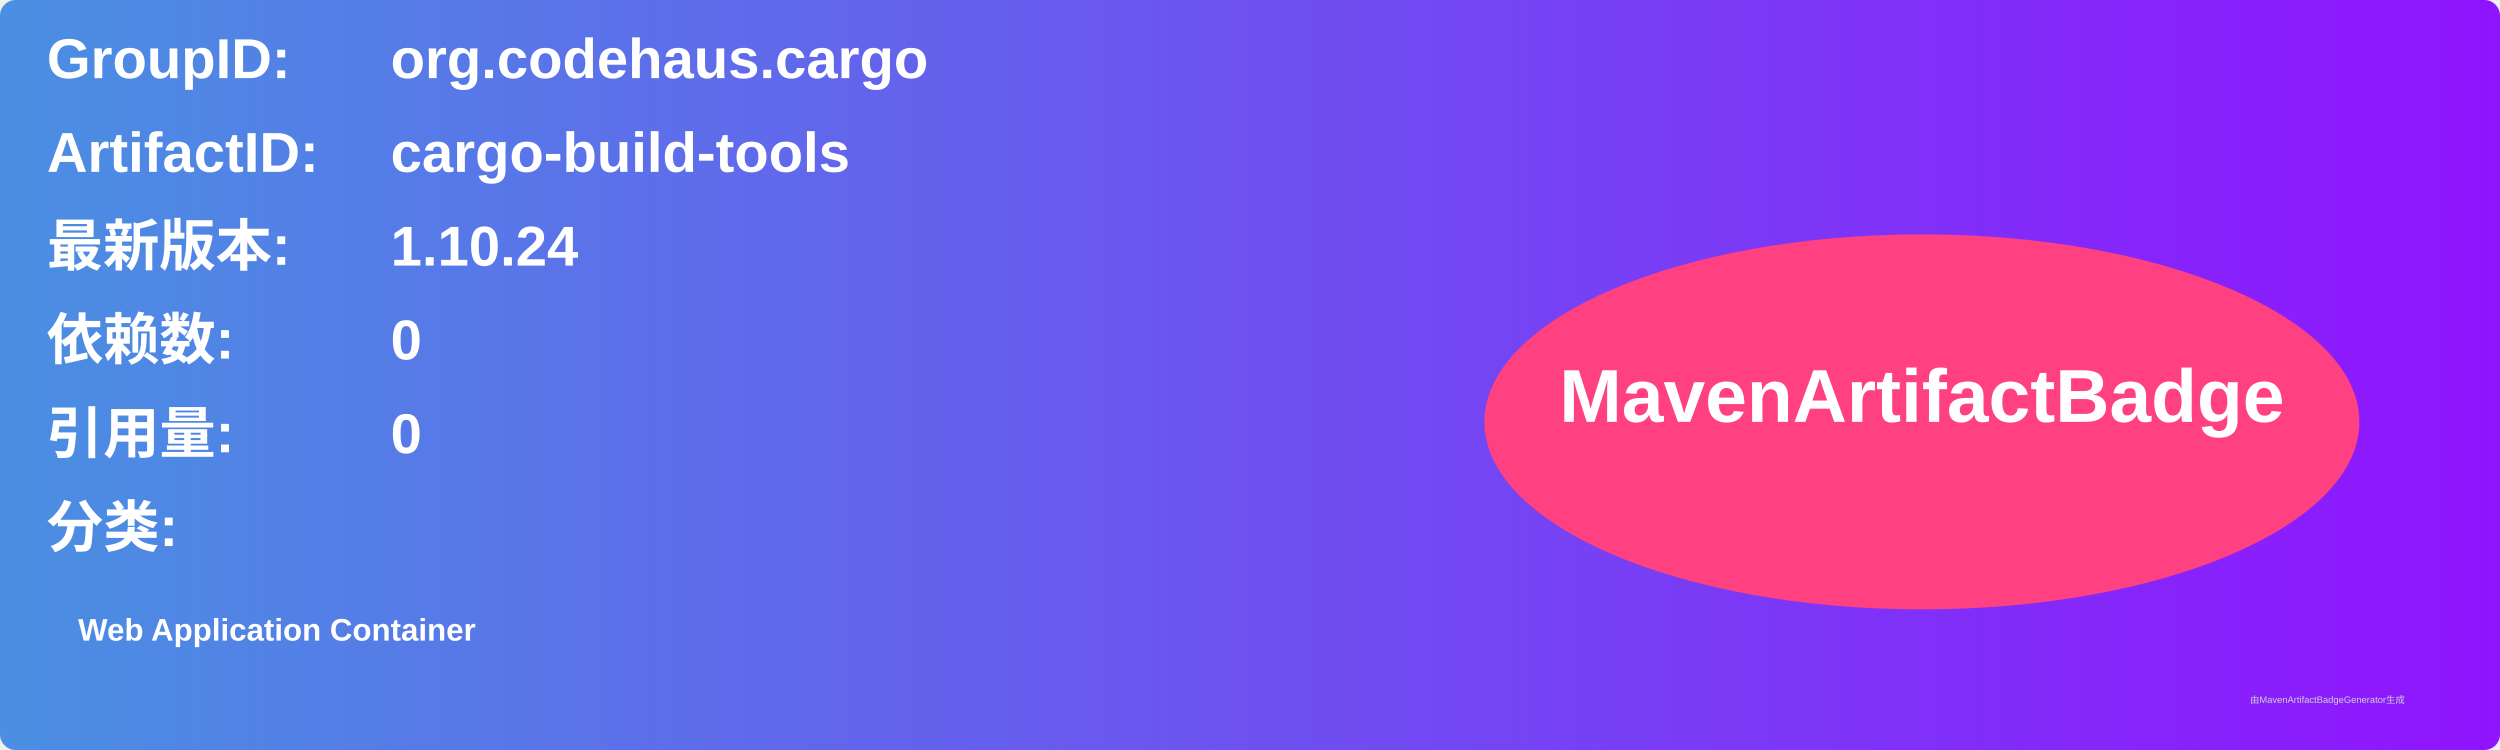
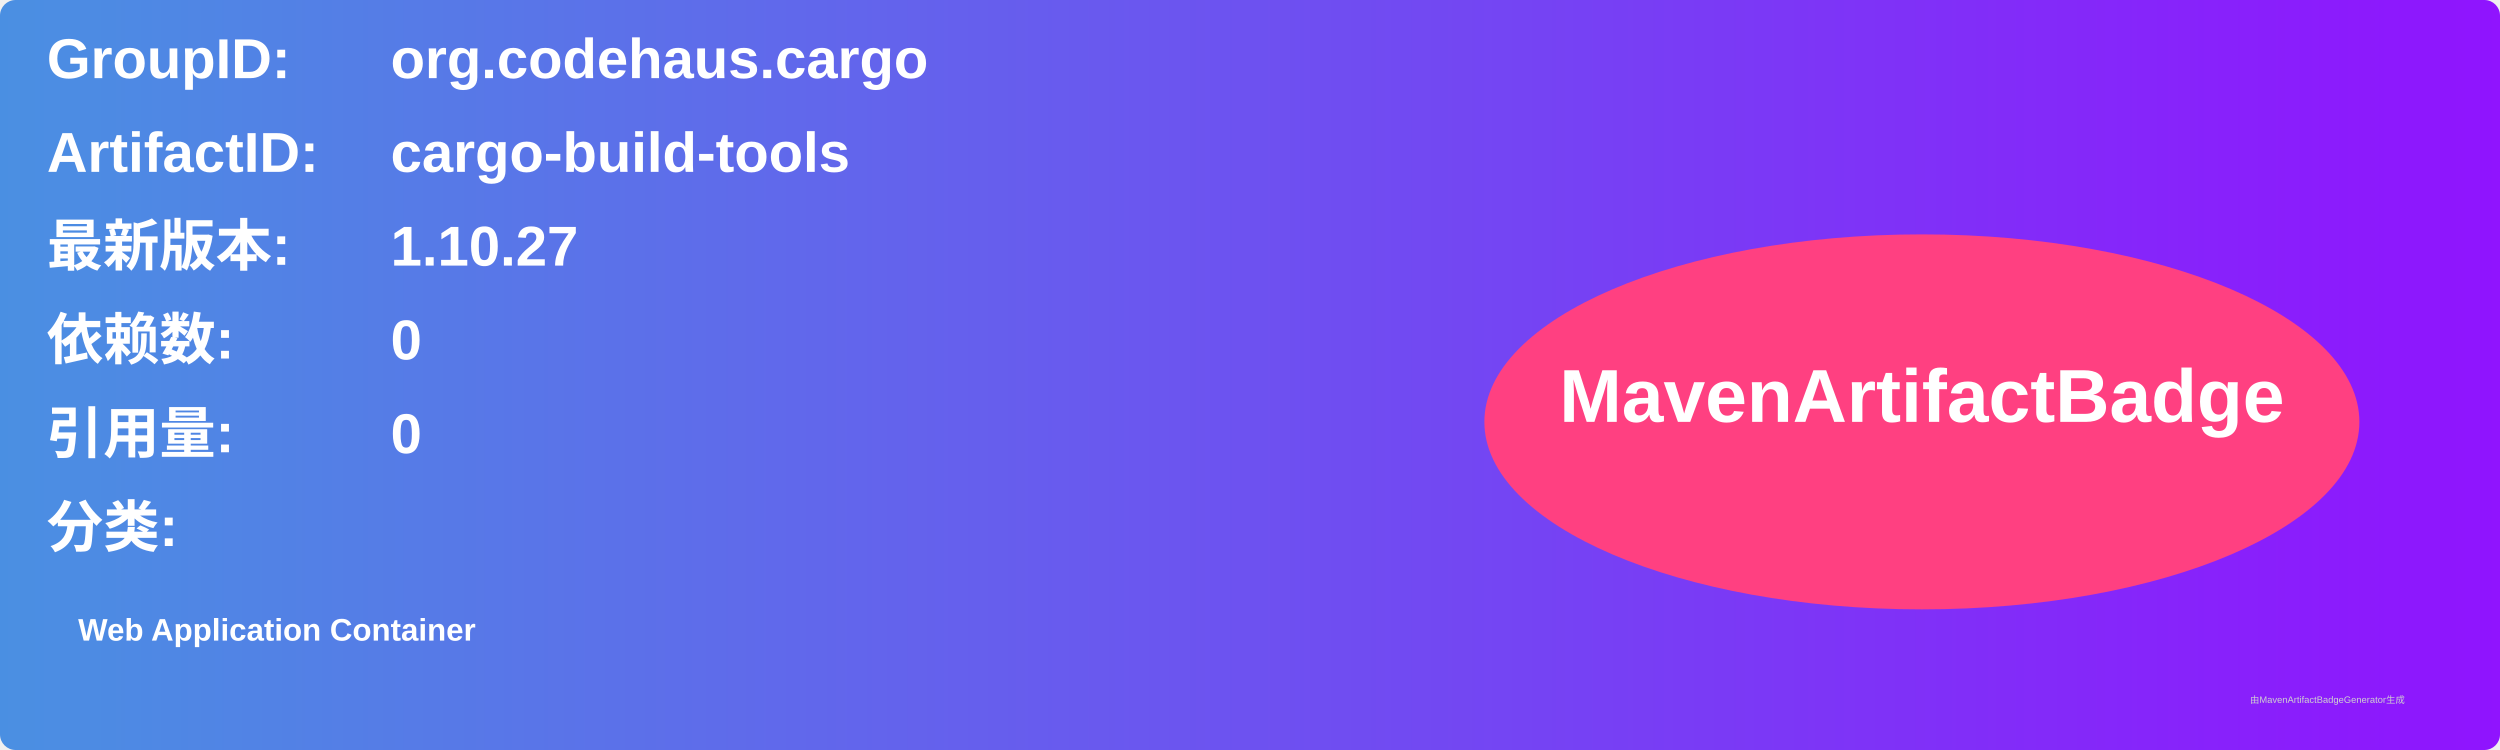
<svg xmlns="http://www.w3.org/2000/svg" width="800" height="240" viewBox="0 0 800 240">
  <linearGradient id="grad" x1="0%" y1="0%" x2="100%" y2="0%">
    <stop offset="0%" stop-color="#4a90e2" />
    <stop offset="100%" stop-color="#9013fe" />
  </linearGradient>
  <rect width="100%" height="100%" rx="5" ry="5" fill="url(#grad)" />
  <g transform="translate(15, 15)">
    <text x="0" y="10" font-family="Arial" font-size="18" fill="white" font-weight="bold" width="260">GroupID:</text>
    <text x="110" y="10" font-family="Arial" font-size="18" fill="white" font-weight="bold" width="460">org.codehaus.cargo</text>
    <text x="0" y="40" font-family="Arial" font-size="18" fill="white" font-weight="bold" width="260">ArtifactID:</text>
    <text x="110" y="40" font-family="Arial" font-size="18" fill="white" font-weight="bold" width="460">cargo-build-tools</text>
    <text x="0" y="70" font-family="Arial" font-size="18" fill="white" font-weight="bold">最新版本:</text>
    <text x="110" y="70" font-family="Arial" font-size="18" fill="white" font-weight="bold">
-       <tspan font-weight="bold">1.10.24</tspan>
+       <tspan font-weight="bold">1.10.27</tspan>
    </text>
    <text x="0" y="100" font-family="Arial" font-size="18" fill="white" font-weight="bold">依赖数: </text>
    <text x="110" y="100" font-family="Arial" font-size="18" fill="white">
      <tspan font-weight="bold">0</tspan>
    </text>
    <text x="0" y="130" font-family="Arial" font-size="18" fill="white" font-weight="bold">引用量: </text>
    <text x="110" y="130" font-family="Arial" font-size="18" fill="white">
      <tspan font-weight="bold">0</tspan>
    </text>
    <text x="0" y="160" font-family="Arial" font-size="18" fill="white" font-weight="bold">分类:</text>
    <text x="10" y="190" font-family="Arial" font-size="10" fill="white">
      <tspan font-weight="bold">Web Application Container</tspan>
    </text>
    <ellipse cx="600" cy="120" rx="140" ry="60" fill="#ff4081" />
    <text x="600" y="120" text-anchor="middle" font-family="Arial" font-size="24" fill="white" font-weight="bold">MavenArtifactBadge</text>
  </g>
  <text x="720" y="225" font-family="Arial" font-size="3" fill="#d0d0d0">由MavenArtifactBadgeGenerator生成</text>
</svg>
